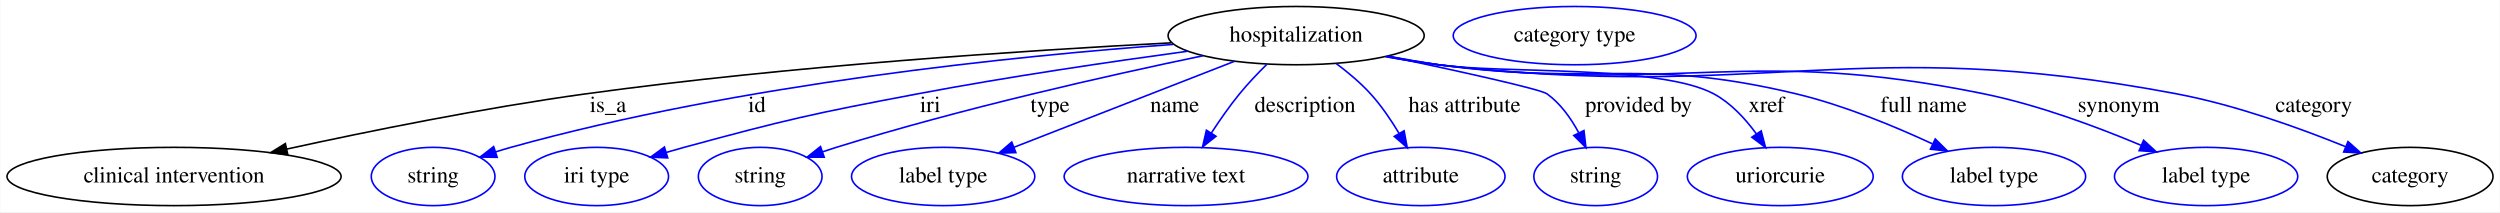
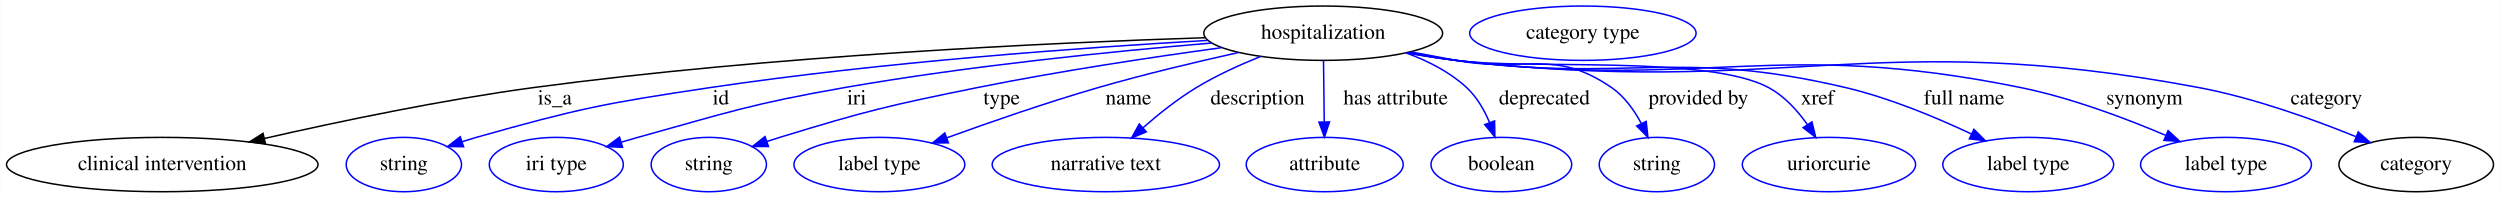
- <svg xmlns="http://www.w3.org/2000/svg" width="1544pt" height="131pt" viewBox="0.00 0.00 1543.69 131.00">
+ <svg xmlns="http://www.w3.org/2000/svg" width="1656pt" height="131pt" viewBox="0.00 0.00 1655.69 131.00">
  <g id="graph0" class="graph" transform="scale(1 1) rotate(0) translate(4 127)">
-     <polygon fill="white" stroke="transparent" points="-4,4 -4,-127 1539.69,-127 1539.69,4 -4,4" />
+     <polygon fill="white" stroke="transparent" points="-4,4 -4,-127 1651.69,-127 1651.69,4 -4,4" />
    <g id="node1" class="node">
-       <ellipse fill="none" stroke="black" cx="796.34" cy="-105" rx="79.09" ry="18" />
-       <text text-anchor="middle" x="796.34" y="-101.3" font-family="Times,serif" font-size="14.00">hospitalization</text>
+       <ellipse fill="none" stroke="black" cx="872.34" cy="-105" rx="79.09" ry="18" />
+       <text text-anchor="middle" x="872.34" y="-101.3" font-family="Times,serif" font-size="14.00">hospitalization</text>
    </g>
    <g id="node2" class="node">
      <ellipse fill="none" stroke="black" cx="103.34" cy="-18" rx="103.18" ry="18" />
      <text text-anchor="middle" x="103.34" y="-14.3" font-family="Times,serif" font-size="14.00">clinical intervention</text>
    </g>
    <g id="edge1" class="edge">
-       <path fill="none" stroke="black" d="M719.13,-100.53C631.22,-95.96 483.45,-86.38 357.34,-69 294.52,-60.34 223.79,-46.04 172.95,-34.94" />
-       <polygon fill="black" stroke="black" points="173.58,-31.5 163.06,-32.77 172.08,-38.34 173.58,-31.5" />
-       <text text-anchor="middle" x="371.34" y="-57.8" font-family="Times,serif" font-size="14.00">is_a</text>
+       <path fill="none" stroke="black" d="M794.04,-102.02C691.49,-98.69 506.27,-90.1 349.34,-69 288.53,-60.82 220.19,-46.51 171.01,-35.29" />
+       <polygon fill="black" stroke="black" points="171.65,-31.85 161.12,-33.02 170.08,-38.67 171.65,-31.85" />
+       <text text-anchor="middle" x="363.34" y="-57.8" font-family="Times,serif" font-size="14.00">is_a</text>
    </g>
    <g id="node3" class="node">
      <ellipse fill="none" stroke="blue" cx="263.34" cy="-18" rx="38.19" ry="18" />
      <text text-anchor="middle" x="263.34" y="-14.3" font-family="Times,serif" font-size="14.00">string</text>
    </g>
    <g id="edge2" class="edge">
-       <path fill="none" stroke="blue" d="M720.31,-99.56C623.73,-92.51 452.65,-75.3 311.34,-36 308.23,-35.14 305.03,-34.17 301.84,-33.15" />
-       <polygon fill="blue" stroke="blue" points="302.92,-29.83 292.33,-29.99 300.71,-36.47 302.92,-29.83" />
-       <text text-anchor="middle" x="463.34" y="-57.8" font-family="Times,serif" font-size="14.00">id</text>
+       <path fill="none" stroke="blue" d="M795.69,-100.23C713.81,-95.53 580.4,-85.99 466.34,-69 396.68,-58.62 379.13,-55.13 311.34,-36 308.24,-35.12 305.04,-34.15 301.84,-33.13" />
+       <polygon fill="blue" stroke="blue" points="302.93,-29.8 292.34,-29.95 300.71,-36.44 302.93,-29.8" />
+       <text text-anchor="middle" x="473.34" y="-57.8" font-family="Times,serif" font-size="14.00">id</text>
    </g>
    <g id="node4" class="node">
      <ellipse fill="none" stroke="blue" cx="364.34" cy="-18" rx="44.39" ry="18" />
      <text text-anchor="middle" x="364.34" y="-14.3" font-family="Times,serif" font-size="14.00">iri type</text>
    </g>
    <g id="edge3" class="edge">
-       <path fill="none" stroke="blue" d="M729.29,-95.36C682.38,-88.98 618.34,-79.59 562.34,-69 497.82,-56.8 481.71,-53.21 418.34,-36 414.76,-35.03 411.07,-33.97 407.37,-32.88" />
-       <polygon fill="blue" stroke="blue" points="408.22,-29.48 397.63,-29.94 406.19,-36.18 408.22,-29.48" />
-       <text text-anchor="middle" x="570.34" y="-57.8" font-family="Times,serif" font-size="14.00">iri</text>
+       <path fill="none" stroke="blue" d="M798.31,-98.49C733.82,-93.06 637.97,-83.45 555.34,-69 493.65,-58.21 478.69,-52.75 418.34,-36 414.77,-35.01 411.08,-33.94 407.38,-32.84" />
+       <polygon fill="blue" stroke="blue" points="408.23,-29.44 397.65,-29.88 406.2,-36.14 408.23,-29.44" />
+       <text text-anchor="middle" x="563.34" y="-57.8" font-family="Times,serif" font-size="14.00">iri</text>
    </g>
    <g id="node5" class="node">
      <ellipse fill="none" stroke="blue" cx="465.34" cy="-18" rx="38.19" ry="18" />
      <text text-anchor="middle" x="465.34" y="-14.3" font-family="Times,serif" font-size="14.00">string</text>
    </g>
    <g id="edge4" class="edge">
-       <path fill="none" stroke="blue" d="M738.89,-92.59C681.08,-80.57 589.68,-60.06 512.34,-36 509.58,-35.14 506.75,-34.22 503.9,-33.26" />
-       <polygon fill="blue" stroke="blue" points="504.88,-29.9 494.28,-29.94 502.59,-36.51 504.88,-29.9" />
-       <text text-anchor="middle" x="644.34" y="-57.8" font-family="Times,serif" font-size="14.00">type</text>
+       <path fill="none" stroke="blue" d="M804.91,-95.41C759.14,-89.16 697.35,-79.9 643.34,-69 584.49,-57.12 569.75,-53.57 512.34,-36 509.58,-35.16 506.74,-34.24 503.89,-33.29" />
+       <polygon fill="blue" stroke="blue" points="504.87,-29.93 494.27,-29.98 502.59,-36.55 504.87,-29.93" />
+       <text text-anchor="middle" x="659.34" y="-57.8" font-family="Times,serif" font-size="14.00">type</text>
    </g>
    <g id="node6" class="node">
      <ellipse fill="none" stroke="blue" cx="578.34" cy="-18" rx="56.59" ry="18" />
      <text text-anchor="middle" x="578.34" y="-14.3" font-family="Times,serif" font-size="14.00">label type</text>
    </g>
    <g id="edge5" class="edge">
-       <path fill="none" stroke="blue" d="M758.37,-89.19C720.39,-74.39 662.03,-51.63 622.12,-36.07" />
-       <polygon fill="blue" stroke="blue" points="623.24,-32.75 612.65,-32.38 620.7,-39.27 623.24,-32.75" />
-       <text text-anchor="middle" x="721.34" y="-57.8" font-family="Times,serif" font-size="14.00">name</text>
+       <path fill="none" stroke="blue" d="M816.1,-92.2C788.05,-85.96 753.72,-77.78 723.34,-69 689.36,-59.18 651.6,-46.09 623.14,-35.76" />
+       <polygon fill="blue" stroke="blue" points="624.07,-32.38 613.48,-32.24 621.67,-38.95 624.07,-32.38" />
+       <text text-anchor="middle" x="743.34" y="-57.8" font-family="Times,serif" font-size="14.00">name</text>
    </g>
    <g id="node7" class="node">
      <ellipse fill="none" stroke="blue" cx="728.34" cy="-18" rx="75.29" ry="18" />
      <text text-anchor="middle" x="728.34" y="-14.3" font-family="Times,serif" font-size="14.00">narrative text</text>
    </g>
    <g id="edge6" class="edge">
-       <path fill="none" stroke="blue" d="M778.17,-87.21C772.52,-81.64 766.45,-75.26 761.34,-69 755.23,-61.51 749.2,-52.86 744,-44.88" />
-       <polygon fill="blue" stroke="blue" points="746.84,-42.83 738.53,-36.26 740.93,-46.58 746.84,-42.83" />
-       <text text-anchor="middle" x="801.84" y="-57.8" font-family="Times,serif" font-size="14.00">description</text>
+       <path fill="none" stroke="blue" d="M830.98,-89.63C817,-84.03 801.58,-77.02 788.34,-69 775.87,-61.44 763.28,-51.41 752.88,-42.31" />
+       <polygon fill="blue" stroke="blue" points="755.17,-39.66 745.39,-35.59 750.5,-44.88 755.17,-39.66" />
+       <text text-anchor="middle" x="828.84" y="-57.8" font-family="Times,serif" font-size="14.00">description</text>
    </g>
    <g id="node8" class="node">
      <ellipse fill="none" stroke="blue" cx="873.34" cy="-18" rx="51.99" ry="18" />
      <text text-anchor="middle" x="873.34" y="-14.3" font-family="Times,serif" font-size="14.00">attribute</text>
    </g>
    <g id="edge7" class="edge">
-       <path fill="none" stroke="blue" d="M821.14,-87.72C828.44,-82.27 836.13,-75.83 842.34,-69 848.93,-61.75 854.93,-52.92 859.86,-44.7" />
-       <polygon fill="blue" stroke="blue" points="863.02,-46.22 864.95,-35.81 856.95,-42.75 863.02,-46.22" />
-       <text text-anchor="middle" x="900.34" y="-57.8" font-family="Times,serif" font-size="14.00">has attribute</text>
+       <path fill="none" stroke="blue" d="M872.54,-86.8C872.68,-75.16 872.86,-59.55 873.02,-46.24" />
+       <polygon fill="blue" stroke="blue" points="876.52,-46.22 873.14,-36.18 869.52,-46.13 876.52,-46.22" />
+       <text text-anchor="middle" x="920.34" y="-57.8" font-family="Times,serif" font-size="14.00">has attribute</text>
    </g>
    <g id="node9" class="node">
-       <ellipse fill="none" stroke="blue" cx="981.34" cy="-18" rx="38.19" ry="18" />
-       <text text-anchor="middle" x="981.34" y="-14.3" font-family="Times,serif" font-size="14.00">string</text>
+       <ellipse fill="none" stroke="blue" cx="990.34" cy="-18" rx="46.59" ry="18" />
+       <text text-anchor="middle" x="990.34" y="-14.3" font-family="Times,serif" font-size="14.00">boolean</text>
    </g>
    <g id="edge8" class="edge">
-       <path fill="none" stroke="blue" d="M852.76,-92.35C895.35,-83.37 947.18,-72.01 951.34,-69 959.65,-62.99 966.09,-53.9 970.82,-45.11" />
-       <polygon fill="blue" stroke="blue" points="974.1,-46.38 975.31,-35.86 967.8,-43.33 974.1,-46.38" />
-       <text text-anchor="middle" x="1007.84" y="-57.8" font-family="Times,serif" font-size="14.00">provided by</text>
+       <path fill="none" stroke="blue" d="M927.2,-91.95C941.55,-86.75 956.11,-79.38 967.34,-69 974.1,-62.75 979.03,-54.13 982.54,-45.8" />
+       <polygon fill="blue" stroke="blue" points="985.86,-46.91 986.05,-36.32 979.3,-44.48 985.86,-46.91" />
+       <text text-anchor="middle" x="1018.84" y="-57.8" font-family="Times,serif" font-size="14.00">deprecated</text>
    </g>
    <g id="node10" class="node">
-       <ellipse fill="none" stroke="blue" cx="1095.34" cy="-18" rx="57.39" ry="18" />
-       <text text-anchor="middle" x="1095.34" y="-14.3" font-family="Times,serif" font-size="14.00">uriorcurie</text>
+       <ellipse fill="none" stroke="blue" cx="1093.34" cy="-18" rx="38.19" ry="18" />
+       <text text-anchor="middle" x="1093.34" y="-14.3" font-family="Times,serif" font-size="14.00">string</text>
    </g>
    <g id="edge9" class="edge">
-       <path fill="none" stroke="blue" d="M853.02,-92.31C863.41,-90.38 874.18,-88.52 884.34,-87 921.91,-81.39 1020.91,-87.04 1054.34,-69 1064.93,-63.29 1073.84,-53.59 1080.62,-44.25" />
-       <polygon fill="blue" stroke="blue" points="1083.56,-46.15 1086.24,-35.9 1077.75,-42.25 1083.56,-46.15" />
-       <text text-anchor="middle" x="1086.84" y="-57.8" font-family="Times,serif" font-size="14.00">xref</text>
+       <path fill="none" stroke="blue" d="M930.54,-92.61C940.47,-90.7 950.7,-88.77 960.34,-87 1006.05,-78.59 1025.03,-95.3 1063.34,-69 1071.8,-63.19 1078.26,-54.15 1082.98,-45.34" />
+       <polygon fill="blue" stroke="blue" points="1086.28,-46.57 1087.44,-36.04 1079.96,-43.54 1086.28,-46.57" />
+       <text text-anchor="middle" x="1120.84" y="-57.8" font-family="Times,serif" font-size="14.00">provided by</text>
    </g>
    <g id="node11" class="node">
-       <ellipse fill="none" stroke="blue" cx="1227.34" cy="-18" rx="56.59" ry="18" />
-       <text text-anchor="middle" x="1227.34" y="-14.3" font-family="Times,serif" font-size="14.00">label type</text>
+       <ellipse fill="none" stroke="blue" cx="1207.34" cy="-18" rx="57.39" ry="18" />
+       <text text-anchor="middle" x="1207.34" y="-14.3" font-family="Times,serif" font-size="14.00">uriorcurie</text>
    </g>
    <g id="edge10" class="edge">
-       <path fill="none" stroke="blue" d="M852.52,-92.2C863.06,-90.25 874.01,-88.41 884.34,-87 981.98,-73.63 1009.5,-91.96 1105.34,-69 1134.49,-62.02 1165.74,-49.09 1189.32,-38.14" />
-       <polygon fill="blue" stroke="blue" points="1191.06,-41.18 1198.6,-33.74 1188.07,-34.86 1191.06,-41.18" />
-       <text text-anchor="middle" x="1183.84" y="-57.8" font-family="Times,serif" font-size="14.00">full name</text>
+       <path fill="none" stroke="blue" d="M928.53,-92.24C939.07,-90.29 950.02,-88.44 960.34,-87 1006.07,-80.61 1126.63,-90.79 1167.34,-69 1177.74,-63.43 1186.39,-53.89 1192.95,-44.63" />
+       <polygon fill="blue" stroke="blue" points="1196.07,-46.26 1198.6,-35.97 1190.2,-42.44 1196.07,-46.26" />
+       <text text-anchor="middle" x="1199.84" y="-57.8" font-family="Times,serif" font-size="14.00">xref</text>
    </g>
    <g id="node12" class="node">
-       <ellipse fill="none" stroke="blue" cx="1358.34" cy="-18" rx="56.59" ry="18" />
-       <text text-anchor="middle" x="1358.34" y="-14.3" font-family="Times,serif" font-size="14.00">label type</text>
+       <ellipse fill="none" stroke="blue" cx="1339.34" cy="-18" rx="56.59" ry="18" />
+       <text text-anchor="middle" x="1339.34" y="-14.3" font-family="Times,serif" font-size="14.00">label type</text>
    </g>
    <g id="edge11" class="edge">
-       <path fill="none" stroke="blue" d="M852.02,-92.05C862.71,-90.09 873.84,-88.29 884.34,-87 1033.22,-68.73 1074.39,-99.04 1221.34,-69 1254.92,-62.13 1291.3,-48.55 1318.12,-37.27" />
-       <polygon fill="blue" stroke="blue" points="1319.73,-40.39 1327.55,-33.23 1316.98,-33.95 1319.73,-40.39" />
-       <text text-anchor="middle" x="1304.34" y="-57.8" font-family="Times,serif" font-size="14.00">synonym</text>
+       <path fill="none" stroke="blue" d="M928.04,-92.18C938.72,-90.22 949.85,-88.37 960.34,-87 1074.31,-72.07 1106.44,-95.29 1218.34,-69 1247.32,-62.19 1278.31,-49.27 1301.68,-38.26" />
+       <polygon fill="blue" stroke="blue" points="1303.38,-41.33 1310.88,-33.84 1300.35,-35.02 1303.38,-41.33" />
+       <text text-anchor="middle" x="1296.84" y="-57.8" font-family="Times,serif" font-size="14.00">full name</text>
    </g>
    <g id="node13" class="node">
-       <ellipse fill="none" stroke="black" cx="1484.34" cy="-18" rx="51.19" ry="18" />
-       <text text-anchor="middle" x="1484.34" y="-14.3" font-family="Times,serif" font-size="14.00">category</text>
+       <ellipse fill="none" stroke="blue" cx="1470.34" cy="-18" rx="56.59" ry="18" />
+       <text text-anchor="middle" x="1470.34" y="-14.3" font-family="Times,serif" font-size="14.00">label type</text>
    </g>
    <g id="edge12" class="edge">
-       <path fill="none" stroke="blue" d="M851.54,-92.01C862.37,-90.04 873.68,-88.23 884.34,-87 1085.82,-63.7 1141.05,-106.67 1340.34,-69 1376.51,-62.16 1415.89,-47.99 1444.31,-36.48" />
-       <polygon fill="blue" stroke="blue" points="1445.97,-39.58 1453.88,-32.53 1443.3,-33.11 1445.97,-39.58" />
-       <text text-anchor="middle" x="1424.84" y="-57.8" font-family="Times,serif" font-size="14.00">category</text>
+       <path fill="none" stroke="blue" d="M928.02,-92C938.7,-90.05 949.84,-88.26 960.34,-87 1125.57,-67.17 1171.25,-102.09 1334.34,-69 1367.72,-62.23 1403.82,-48.64 1430.44,-37.33" />
+       <polygon fill="blue" stroke="blue" points="1432.01,-40.47 1439.8,-33.29 1429.23,-34.04 1432.01,-40.47" />
+       <text text-anchor="middle" x="1416.34" y="-57.8" font-family="Times,serif" font-size="14.00">synonym</text>
    </g>
    <g id="node14" class="node">
-       <ellipse fill="none" stroke="blue" cx="968.34" cy="-105" rx="74.99" ry="18" />
-       <text text-anchor="middle" x="968.34" y="-101.3" font-family="Times,serif" font-size="14.00">category type</text>
+       <ellipse fill="none" stroke="black" cx="1596.34" cy="-18" rx="51.19" ry="18" />
+       <text text-anchor="middle" x="1596.34" y="-14.3" font-family="Times,serif" font-size="14.00">category</text>
+     </g>
+     <g id="edge13" class="edge">
+       <path fill="none" stroke="blue" d="M927.53,-91.99C938.36,-90.01 949.67,-88.22 960.34,-87 1177.74,-62.17 1237.28,-109.33 1452.34,-69 1488.52,-62.21 1527.9,-48.04 1556.32,-36.51" />
+       <polygon fill="blue" stroke="blue" points="1557.98,-39.61 1565.89,-32.56 1555.31,-33.14 1557.98,-39.61" />
+       <text text-anchor="middle" x="1536.84" y="-57.8" font-family="Times,serif" font-size="14.00">category</text>
+     </g>
+     <g id="node15" class="node">
+       <ellipse fill="none" stroke="blue" cx="1044.34" cy="-105" rx="74.99" ry="18" />
+       <text text-anchor="middle" x="1044.34" y="-101.3" font-family="Times,serif" font-size="14.00">category type</text>
    </g>
  </g>
</svg>
